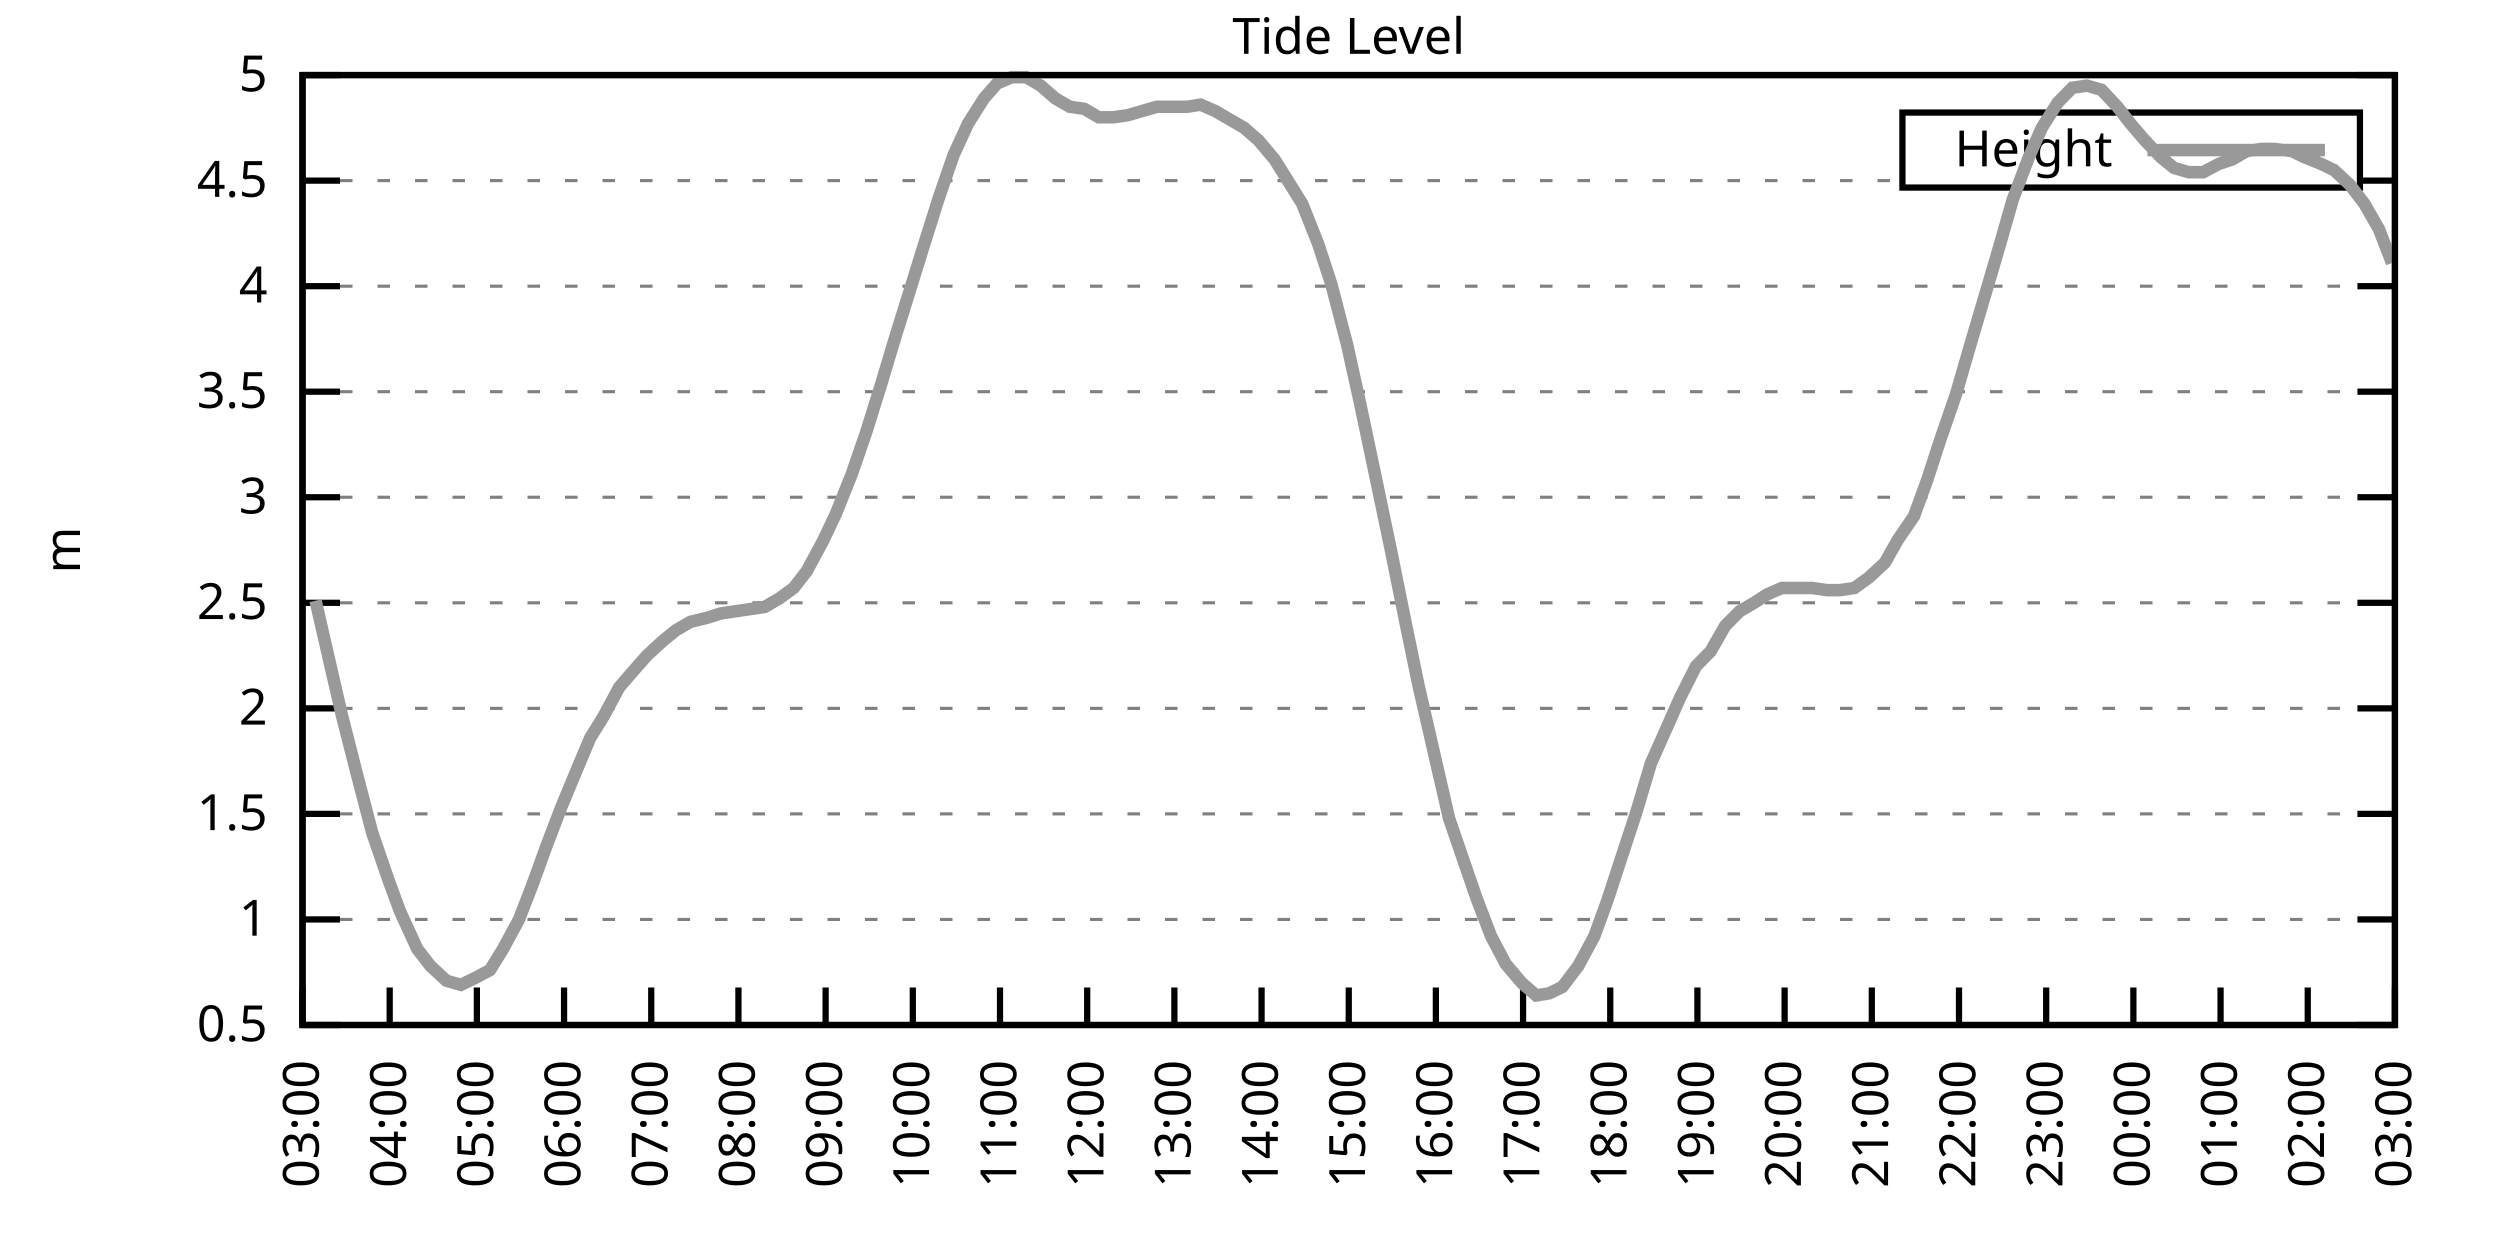
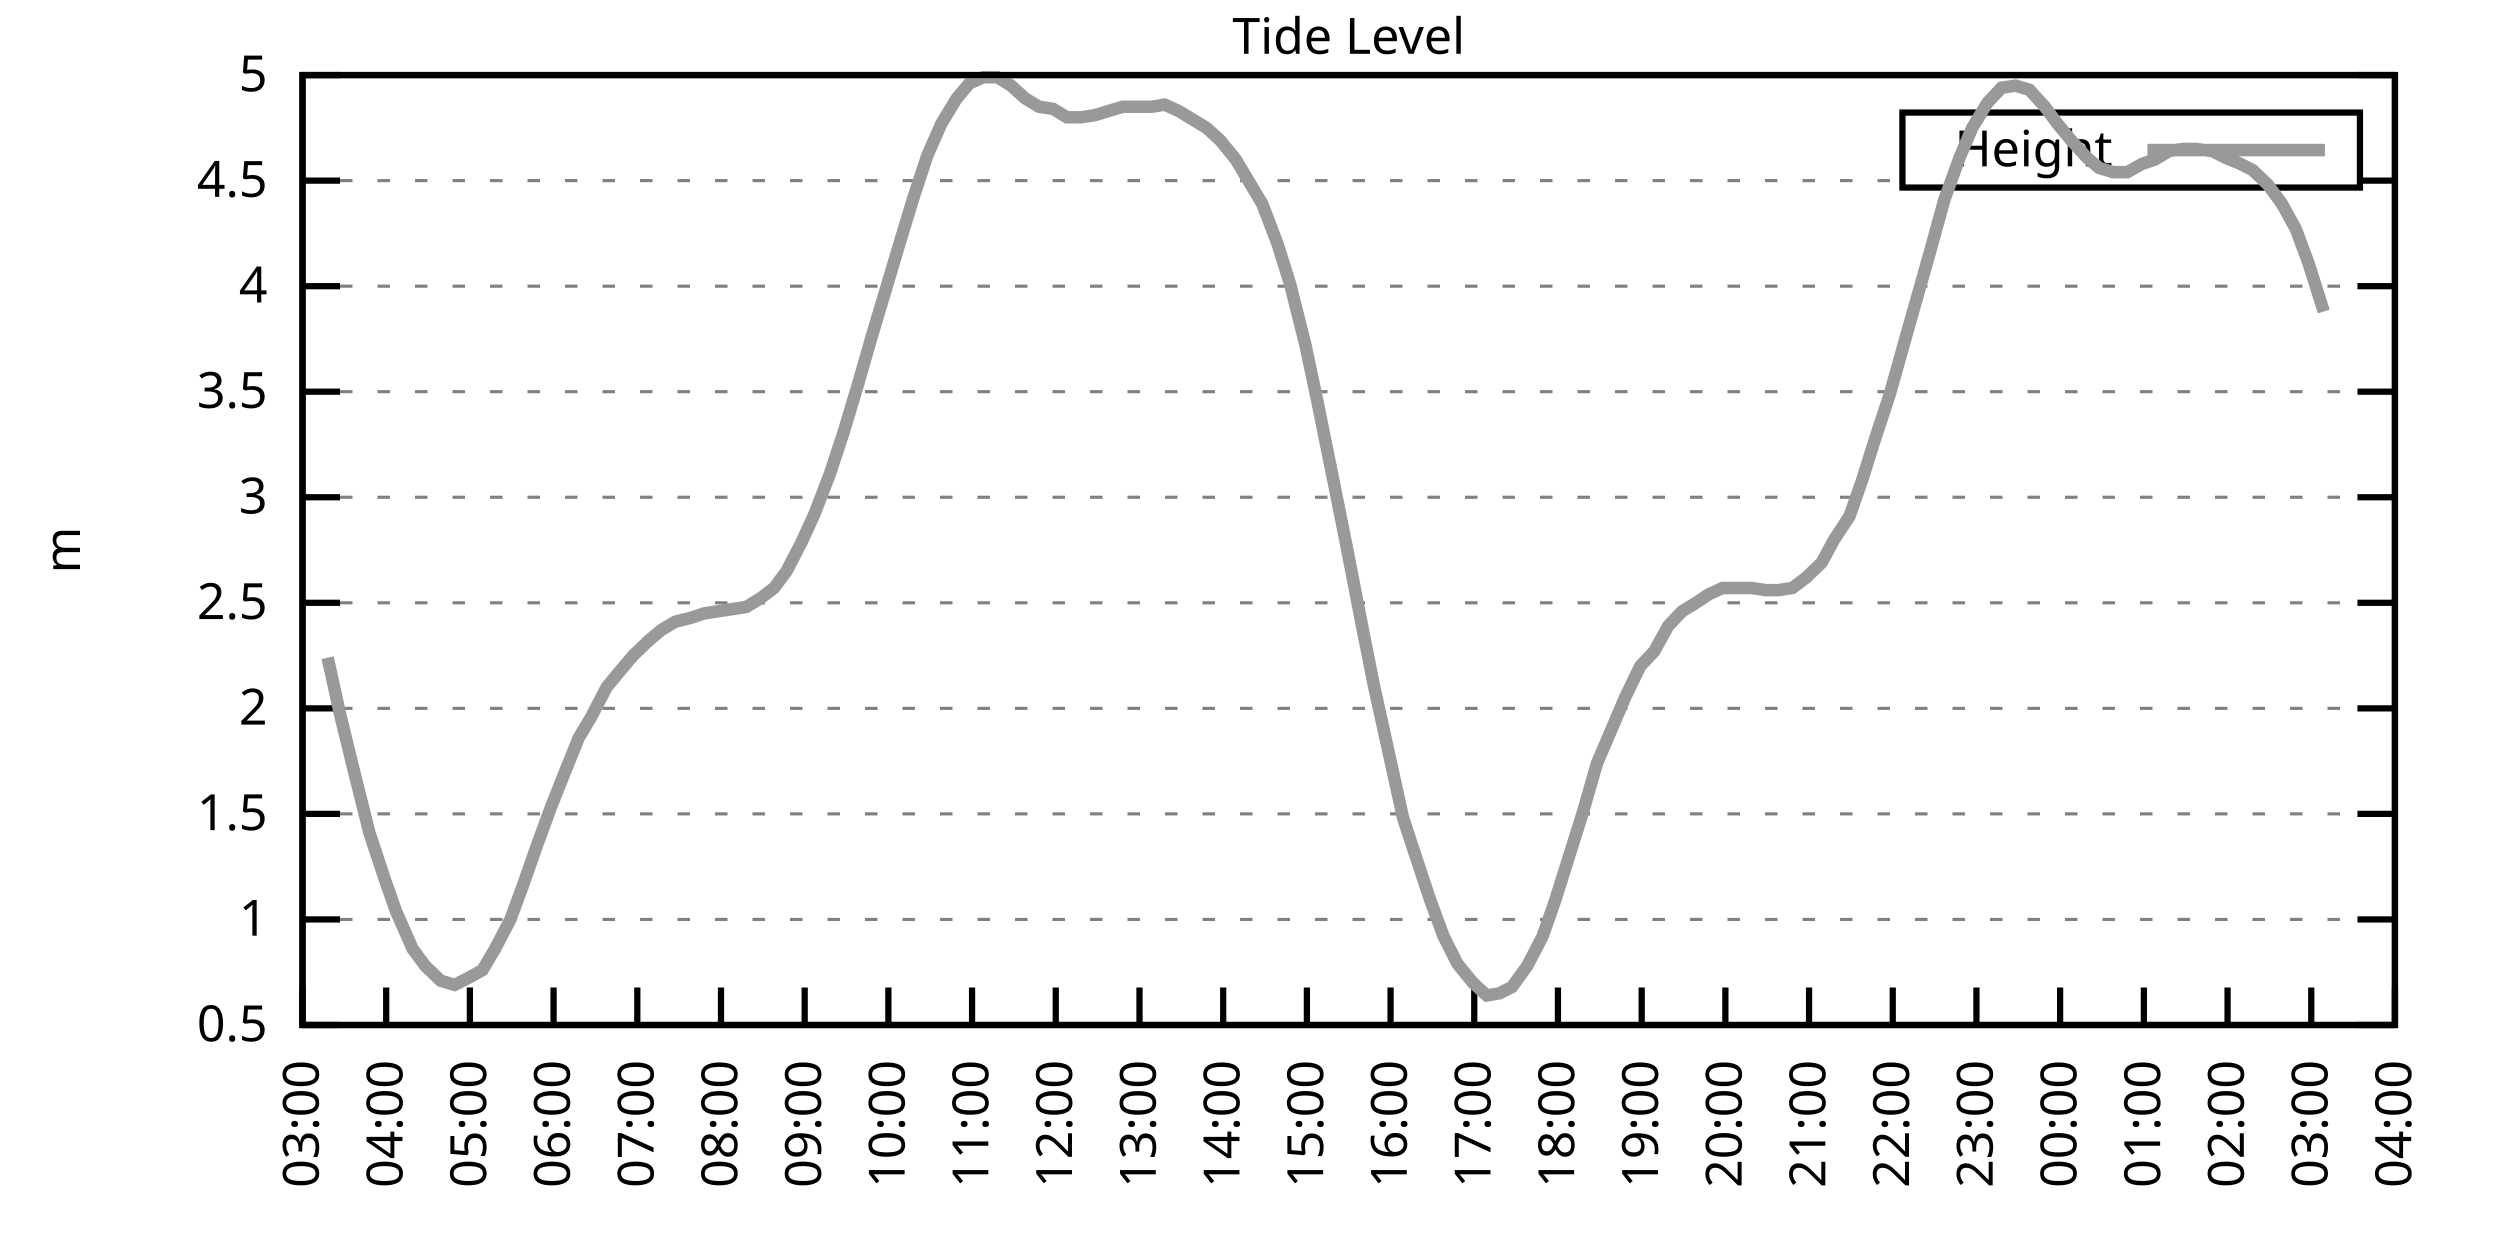
<svg xmlns="http://www.w3.org/2000/svg" xmlns:xlink="http://www.w3.org/1999/xlink" width="400" height="200" viewBox="0 0 400 200">
  <g id="gnuplot_canvas">
    <rect x="0" y="0" width="400" height="200" fill="none" />
    <defs>
      <circle id="gpDot" r="0.5" stroke-width="0.5" stroke="currentColor" />
      <path id="gpPt0" stroke-width="0.333" stroke="currentColor" d="M-1,0 h2 M0,-1 v2" />
      <path id="gpPt1" stroke-width="0.333" stroke="currentColor" d="M-1,-1 L1,1 M1,-1 L-1,1" />
      <path id="gpPt2" stroke-width="0.333" stroke="currentColor" d="M-1,0 L1,0 M0,-1 L0,1 M-1,-1 L1,1 M-1,1 L1,-1" />
      <rect id="gpPt3" stroke-width="0.333" stroke="currentColor" x="-1" y="-1" width="2" height="2" />
      <rect id="gpPt4" stroke-width="0.333" stroke="currentColor" fill="currentColor" x="-1" y="-1" width="2" height="2" />
      <circle id="gpPt5" stroke-width="0.333" stroke="currentColor" cx="0" cy="0" r="1" />
      <use xlink:href="#gpPt5" id="gpPt6" fill="currentColor" stroke="none" />
      <path id="gpPt7" stroke-width="0.333" stroke="currentColor" d="M0,-1.33 L-1.33,0.67 L1.33,0.67 z" />
      <use xlink:href="#gpPt7" id="gpPt8" fill="currentColor" stroke="none" />
      <use xlink:href="#gpPt7" id="gpPt9" stroke="currentColor" transform="rotate(180)" />
      <use xlink:href="#gpPt9" id="gpPt10" fill="currentColor" stroke="none" />
      <use xlink:href="#gpPt3" id="gpPt11" stroke="currentColor" transform="rotate(45)" />
      <use xlink:href="#gpPt11" id="gpPt12" fill="currentColor" stroke="none" />
      <path id="gpPt13" stroke-width="0.333" stroke="currentColor" d="M0,1.330 L1.265,0.411 L0.782,-1.067 L-0.782,-1.076 L-1.265,0.411 z" />
      <use xlink:href="#gpPt13" id="gpPt14" fill="currentColor" stroke="none" />
      <filter id="textbox" filterUnits="objectBoundingBox" x="0" y="0" height="1" width="1">
        <feFlood flood-color="white" flood-opacity="1" result="bgnd" />
        <feComposite in="SourceGraphic" in2="bgnd" operator="atop" />
      </filter>
      <filter id="greybox" filterUnits="objectBoundingBox" x="0" y="0" height="1" width="1">
        <feFlood flood-color="lightgrey" flood-opacity="1" result="grey" />
        <feComposite in="SourceGraphic" in2="grey" operator="atop" />
      </filter>
    </defs>
    <g fill="none" color="white" stroke="currentColor" stroke-width="1.00" stroke-linecap="butt" stroke-linejoin="miter">
</g>
    <g fill="none" color="black" stroke="currentColor" stroke-width="1.00" stroke-linecap="butt" stroke-linejoin="miter">
      <g stroke="none" shape-rendering="crispEdges">
        <polygon fill="rgb(255, 255, 255)" points="48.40,164.00 383.18,164.00 383.18,12.02 48.40,12.02 " />
      </g>
    </g>
    <g fill="none" color="black" stroke="currentColor" stroke-width="1.00" stroke-linecap="butt" stroke-linejoin="miter">
</g>
    <g fill="none" color="black" stroke="black" stroke-width="0.50" stroke-linecap="butt" stroke-linejoin="miter">
</g>
    <g fill="none" color="gray" stroke="currentColor" stroke-width="0.50" stroke-linecap="butt" stroke-linejoin="miter">
      <path stroke="gray" stroke-dasharray="2,4" class="gridline" d="M48.40,164.00 L383.19,164.00  " />
    </g>
    <g fill="none" color="gray" stroke="gray" stroke-width="1.00" stroke-linecap="butt" stroke-linejoin="miter">
</g>
    <g fill="none" color="black" stroke="currentColor" stroke-width="1.00" stroke-linecap="butt" stroke-linejoin="miter">
      <path stroke="black" d="M48.40,164.00 L54.40,164.00 M383.19,164.00 L377.19,164.00  " />
      <g transform="translate(42.80,166.60)" stroke="none" fill="black" font-family="Sans" font-size="8.00" text-anchor="end">
        <text>
          <tspan font-family="Sans"> 0.5</tspan>
        </text>
      </g>
    </g>
    <g fill="none" color="black" stroke="currentColor" stroke-width="1.00" stroke-linecap="butt" stroke-linejoin="miter">
</g>
    <g fill="none" color="black" stroke="black" stroke-width="0.50" stroke-linecap="butt" stroke-linejoin="miter">
</g>
    <g fill="none" color="gray" stroke="currentColor" stroke-width="0.50" stroke-linecap="butt" stroke-linejoin="miter">
      <path stroke="gray" stroke-dasharray="2,4" class="gridline" d="M48.40,147.11 L383.19,147.11  " />
    </g>
    <g fill="none" color="gray" stroke="gray" stroke-width="1.00" stroke-linecap="butt" stroke-linejoin="miter">
</g>
    <g fill="none" color="black" stroke="currentColor" stroke-width="1.00" stroke-linecap="butt" stroke-linejoin="miter">
      <path stroke="black" d="M48.40,147.11 L54.40,147.11 M383.19,147.11 L377.19,147.11  " />
      <g transform="translate(42.80,149.71)" stroke="none" fill="black" font-family="Sans" font-size="8.00" text-anchor="end">
        <text>
          <tspan font-family="Sans"> 1</tspan>
        </text>
      </g>
    </g>
    <g fill="none" color="black" stroke="currentColor" stroke-width="1.00" stroke-linecap="butt" stroke-linejoin="miter">
</g>
    <g fill="none" color="black" stroke="black" stroke-width="0.50" stroke-linecap="butt" stroke-linejoin="miter">
</g>
    <g fill="none" color="gray" stroke="currentColor" stroke-width="0.50" stroke-linecap="butt" stroke-linejoin="miter">
      <path stroke="gray" stroke-dasharray="2,4" class="gridline" d="M48.40,130.22 L383.19,130.22  " />
    </g>
    <g fill="none" color="gray" stroke="gray" stroke-width="1.00" stroke-linecap="butt" stroke-linejoin="miter">
</g>
    <g fill="none" color="black" stroke="currentColor" stroke-width="1.00" stroke-linecap="butt" stroke-linejoin="miter">
      <path stroke="black" d="M48.40,130.22 L54.40,130.22 M383.19,130.22 L377.19,130.22  " />
      <g transform="translate(42.80,132.82)" stroke="none" fill="black" font-family="Sans" font-size="8.00" text-anchor="end">
        <text>
          <tspan font-family="Sans"> 1.5</tspan>
        </text>
      </g>
    </g>
    <g fill="none" color="black" stroke="currentColor" stroke-width="1.00" stroke-linecap="butt" stroke-linejoin="miter">
</g>
    <g fill="none" color="black" stroke="black" stroke-width="0.50" stroke-linecap="butt" stroke-linejoin="miter">
</g>
    <g fill="none" color="gray" stroke="currentColor" stroke-width="0.50" stroke-linecap="butt" stroke-linejoin="miter">
      <path stroke="gray" stroke-dasharray="2,4" class="gridline" d="M48.40,113.34 L383.19,113.34  " />
    </g>
    <g fill="none" color="gray" stroke="gray" stroke-width="1.00" stroke-linecap="butt" stroke-linejoin="miter">
</g>
    <g fill="none" color="black" stroke="currentColor" stroke-width="1.00" stroke-linecap="butt" stroke-linejoin="miter">
      <path stroke="black" d="M48.40,113.34 L54.40,113.34 M383.19,113.34 L377.19,113.34  " />
      <g transform="translate(42.80,115.94)" stroke="none" fill="black" font-family="Sans" font-size="8.00" text-anchor="end">
        <text>
          <tspan font-family="Sans"> 2</tspan>
        </text>
      </g>
    </g>
    <g fill="none" color="black" stroke="currentColor" stroke-width="1.00" stroke-linecap="butt" stroke-linejoin="miter">
</g>
    <g fill="none" color="black" stroke="black" stroke-width="0.50" stroke-linecap="butt" stroke-linejoin="miter">
</g>
    <g fill="none" color="gray" stroke="currentColor" stroke-width="0.50" stroke-linecap="butt" stroke-linejoin="miter">
      <path stroke="gray" stroke-dasharray="2,4" class="gridline" d="M48.40,96.45 L383.19,96.45  " />
    </g>
    <g fill="none" color="gray" stroke="gray" stroke-width="1.00" stroke-linecap="butt" stroke-linejoin="miter">
</g>
    <g fill="none" color="black" stroke="currentColor" stroke-width="1.00" stroke-linecap="butt" stroke-linejoin="miter">
      <path stroke="black" d="M48.40,96.45 L54.40,96.45 M383.19,96.45 L377.19,96.45  " />
      <g transform="translate(42.80,99.05)" stroke="none" fill="black" font-family="Sans" font-size="8.00" text-anchor="end">
        <text>
          <tspan font-family="Sans"> 2.5</tspan>
        </text>
      </g>
    </g>
    <g fill="none" color="black" stroke="currentColor" stroke-width="1.00" stroke-linecap="butt" stroke-linejoin="miter">
</g>
    <g fill="none" color="black" stroke="black" stroke-width="0.50" stroke-linecap="butt" stroke-linejoin="miter">
</g>
    <g fill="none" color="gray" stroke="currentColor" stroke-width="0.50" stroke-linecap="butt" stroke-linejoin="miter">
      <path stroke="gray" stroke-dasharray="2,4" class="gridline" d="M48.40,79.56 L383.19,79.56  " />
    </g>
    <g fill="none" color="gray" stroke="gray" stroke-width="1.00" stroke-linecap="butt" stroke-linejoin="miter">
</g>
    <g fill="none" color="black" stroke="currentColor" stroke-width="1.00" stroke-linecap="butt" stroke-linejoin="miter">
      <path stroke="black" d="M48.40,79.56 L54.40,79.56 M383.19,79.56 L377.19,79.56  " />
      <g transform="translate(42.80,82.16)" stroke="none" fill="black" font-family="Sans" font-size="8.00" text-anchor="end">
        <text>
          <tspan font-family="Sans"> 3</tspan>
        </text>
      </g>
    </g>
    <g fill="none" color="black" stroke="currentColor" stroke-width="1.00" stroke-linecap="butt" stroke-linejoin="miter">
</g>
    <g fill="none" color="black" stroke="black" stroke-width="0.50" stroke-linecap="butt" stroke-linejoin="miter">
</g>
    <g fill="none" color="gray" stroke="currentColor" stroke-width="0.50" stroke-linecap="butt" stroke-linejoin="miter">
      <path stroke="gray" stroke-dasharray="2,4" class="gridline" d="M48.40,62.67 L383.19,62.67  " />
    </g>
    <g fill="none" color="gray" stroke="gray" stroke-width="1.00" stroke-linecap="butt" stroke-linejoin="miter">
</g>
    <g fill="none" color="black" stroke="currentColor" stroke-width="1.00" stroke-linecap="butt" stroke-linejoin="miter">
      <path stroke="black" d="M48.40,62.67 L54.40,62.67 M383.19,62.67 L377.19,62.67  " />
      <g transform="translate(42.80,65.27)" stroke="none" fill="black" font-family="Sans" font-size="8.00" text-anchor="end">
        <text>
          <tspan font-family="Sans"> 3.5</tspan>
        </text>
      </g>
    </g>
    <g fill="none" color="black" stroke="currentColor" stroke-width="1.00" stroke-linecap="butt" stroke-linejoin="miter">
</g>
    <g fill="none" color="black" stroke="black" stroke-width="0.50" stroke-linecap="butt" stroke-linejoin="miter">
</g>
    <g fill="none" color="gray" stroke="currentColor" stroke-width="0.50" stroke-linecap="butt" stroke-linejoin="miter">
      <path stroke="gray" stroke-dasharray="2,4" class="gridline" d="M48.40,45.79 L383.19,45.79  " />
    </g>
    <g fill="none" color="gray" stroke="gray" stroke-width="1.00" stroke-linecap="butt" stroke-linejoin="miter">
</g>
    <g fill="none" color="black" stroke="currentColor" stroke-width="1.00" stroke-linecap="butt" stroke-linejoin="miter">
      <path stroke="black" d="M48.40,45.79 L54.40,45.79 M383.19,45.79 L377.19,45.79  " />
      <g transform="translate(42.80,48.39)" stroke="none" fill="black" font-family="Sans" font-size="8.00" text-anchor="end">
        <text>
          <tspan font-family="Sans"> 4</tspan>
        </text>
      </g>
    </g>
    <g fill="none" color="black" stroke="currentColor" stroke-width="1.00" stroke-linecap="butt" stroke-linejoin="miter">
</g>
    <g fill="none" color="black" stroke="black" stroke-width="0.50" stroke-linecap="butt" stroke-linejoin="miter">
</g>
    <g fill="none" color="gray" stroke="currentColor" stroke-width="0.50" stroke-linecap="butt" stroke-linejoin="miter">
      <path stroke="gray" stroke-dasharray="2,4" class="gridline" d="M48.40,28.90 L304.39,28.90 M377.59,28.90 L383.19,28.90  " />
    </g>
    <g fill="none" color="gray" stroke="gray" stroke-width="1.00" stroke-linecap="butt" stroke-linejoin="miter">
</g>
    <g fill="none" color="black" stroke="currentColor" stroke-width="1.00" stroke-linecap="butt" stroke-linejoin="miter">
      <path stroke="black" d="M48.40,28.90 L54.40,28.90 M383.19,28.90 L377.19,28.90  " />
      <g transform="translate(42.80,31.50)" stroke="none" fill="black" font-family="Sans" font-size="8.00" text-anchor="end">
        <text>
          <tspan font-family="Sans"> 4.5</tspan>
        </text>
      </g>
    </g>
    <g fill="none" color="black" stroke="currentColor" stroke-width="1.00" stroke-linecap="butt" stroke-linejoin="miter">
</g>
    <g fill="none" color="black" stroke="black" stroke-width="0.50" stroke-linecap="butt" stroke-linejoin="miter">
</g>
    <g fill="none" color="gray" stroke="currentColor" stroke-width="0.50" stroke-linecap="butt" stroke-linejoin="miter">
      <path stroke="gray" stroke-dasharray="2,4" class="gridline" d="M48.40,12.01 L383.19,12.01  " />
    </g>
    <g fill="none" color="gray" stroke="gray" stroke-width="1.00" stroke-linecap="butt" stroke-linejoin="miter">
</g>
    <g fill="none" color="black" stroke="currentColor" stroke-width="1.00" stroke-linecap="butt" stroke-linejoin="miter">
      <path stroke="black" d="M48.40,12.01 L54.40,12.01 M383.19,12.01 L377.19,12.01  " />
      <g transform="translate(42.80,14.61)" stroke="none" fill="black" font-family="Sans" font-size="8.00" text-anchor="end">
        <text>
          <tspan font-family="Sans"> 5</tspan>
        </text>
      </g>
    </g>
    <g fill="none" color="black" stroke="currentColor" stroke-width="1.00" stroke-linecap="butt" stroke-linejoin="miter">
      <path stroke="black" d="M48.40,164.00 L48.40,158.00  " />
      <g transform="translate(51.00,169.60) rotate(270.00)" stroke="none" fill="black" font-family="Sans" font-size="8.00" text-anchor="end">
        <text>
          <tspan font-family="Sans">03:00</tspan>
        </text>
      </g>
    </g>
    <g fill="none" color="black" stroke="currentColor" stroke-width="1.00" stroke-linecap="butt" stroke-linejoin="miter">
-       <path stroke="black" d="M62.35,164.00 L62.35,158.00  " />
-       <g transform="translate(64.95,169.60) rotate(270.00)" stroke="none" fill="black" font-family="Sans" font-size="8.00" text-anchor="end">
+       <path stroke="black" d="M61.79,164.00 L61.79,158.00  " />
+       <g transform="translate(64.39,169.60) rotate(270.00)" stroke="none" fill="black" font-family="Sans" font-size="8.00" text-anchor="end">
        <text>
          <tspan font-family="Sans">04:00</tspan>
        </text>
      </g>
    </g>
    <g fill="none" color="black" stroke="currentColor" stroke-width="1.00" stroke-linecap="butt" stroke-linejoin="miter">
-       <path stroke="black" d="M76.30,164.00 L76.30,158.00  " />
-       <g transform="translate(78.90,169.60) rotate(270.00)" stroke="none" fill="black" font-family="Sans" font-size="8.00" text-anchor="end">
+       <path stroke="black" d="M75.18,164.00 L75.18,158.00  " />
+       <g transform="translate(77.78,169.60) rotate(270.00)" stroke="none" fill="black" font-family="Sans" font-size="8.00" text-anchor="end">
        <text>
          <tspan font-family="Sans">05:00</tspan>
        </text>
      </g>
    </g>
    <g fill="none" color="black" stroke="currentColor" stroke-width="1.00" stroke-linecap="butt" stroke-linejoin="miter">
-       <path stroke="black" d="M90.25,164.00 L90.25,158.00  " />
-       <g transform="translate(92.85,169.60) rotate(270.00)" stroke="none" fill="black" font-family="Sans" font-size="8.00" text-anchor="end">
+       <path stroke="black" d="M88.57,164.00 L88.57,158.00  " />
+       <g transform="translate(91.17,169.60) rotate(270.00)" stroke="none" fill="black" font-family="Sans" font-size="8.00" text-anchor="end">
        <text>
          <tspan font-family="Sans">06:00</tspan>
        </text>
      </g>
    </g>
    <g fill="none" color="black" stroke="currentColor" stroke-width="1.00" stroke-linecap="butt" stroke-linejoin="miter">
-       <path stroke="black" d="M104.20,164.00 L104.20,158.00  " />
-       <g transform="translate(106.80,169.60) rotate(270.00)" stroke="none" fill="black" font-family="Sans" font-size="8.00" text-anchor="end">
+       <path stroke="black" d="M101.97,164.00 L101.97,158.00  " />
+       <g transform="translate(104.57,169.60) rotate(270.00)" stroke="none" fill="black" font-family="Sans" font-size="8.00" text-anchor="end">
        <text>
          <tspan font-family="Sans">07:00</tspan>
        </text>
      </g>
    </g>
    <g fill="none" color="black" stroke="currentColor" stroke-width="1.00" stroke-linecap="butt" stroke-linejoin="miter">
-       <path stroke="black" d="M118.15,164.00 L118.15,158.00  " />
-       <g transform="translate(120.75,169.60) rotate(270.00)" stroke="none" fill="black" font-family="Sans" font-size="8.00" text-anchor="end">
+       <path stroke="black" d="M115.36,164.00 L115.36,158.00  " />
+       <g transform="translate(117.96,169.60) rotate(270.00)" stroke="none" fill="black" font-family="Sans" font-size="8.00" text-anchor="end">
        <text>
          <tspan font-family="Sans">08:00</tspan>
        </text>
      </g>
    </g>
    <g fill="none" color="black" stroke="currentColor" stroke-width="1.00" stroke-linecap="butt" stroke-linejoin="miter">
-       <path stroke="black" d="M132.10,164.00 L132.10,158.00  " />
-       <g transform="translate(134.70,169.60) rotate(270.00)" stroke="none" fill="black" font-family="Sans" font-size="8.00" text-anchor="end">
+       <path stroke="black" d="M128.75,164.00 L128.75,158.00  " />
+       <g transform="translate(131.35,169.60) rotate(270.00)" stroke="none" fill="black" font-family="Sans" font-size="8.00" text-anchor="end">
        <text>
          <tspan font-family="Sans">09:00</tspan>
        </text>
      </g>
    </g>
    <g fill="none" color="black" stroke="currentColor" stroke-width="1.00" stroke-linecap="butt" stroke-linejoin="miter">
-       <path stroke="black" d="M146.05,164.00 L146.05,158.00  " />
-       <g transform="translate(148.65,169.60) rotate(270.00)" stroke="none" fill="black" font-family="Sans" font-size="8.00" text-anchor="end">
+       <path stroke="black" d="M142.14,164.00 L142.14,158.00  " />
+       <g transform="translate(144.74,169.60) rotate(270.00)" stroke="none" fill="black" font-family="Sans" font-size="8.00" text-anchor="end">
        <text>
          <tspan font-family="Sans">10:00</tspan>
        </text>
      </g>
    </g>
    <g fill="none" color="black" stroke="currentColor" stroke-width="1.00" stroke-linecap="butt" stroke-linejoin="miter">
-       <path stroke="black" d="M160.00,164.00 L160.00,158.00  " />
-       <g transform="translate(162.60,169.60) rotate(270.00)" stroke="none" fill="black" font-family="Sans" font-size="8.00" text-anchor="end">
+       <path stroke="black" d="M155.53,164.00 L155.53,158.00  " />
+       <g transform="translate(158.13,169.60) rotate(270.00)" stroke="none" fill="black" font-family="Sans" font-size="8.00" text-anchor="end">
        <text>
          <tspan font-family="Sans">11:00</tspan>
        </text>
      </g>
    </g>
    <g fill="none" color="black" stroke="currentColor" stroke-width="1.00" stroke-linecap="butt" stroke-linejoin="miter">
-       <path stroke="black" d="M173.95,164.00 L173.95,158.00  " />
-       <g transform="translate(176.55,169.60) rotate(270.00)" stroke="none" fill="black" font-family="Sans" font-size="8.00" text-anchor="end">
+       <path stroke="black" d="M168.92,164.00 L168.92,158.00  " />
+       <g transform="translate(171.52,169.60) rotate(270.00)" stroke="none" fill="black" font-family="Sans" font-size="8.00" text-anchor="end">
        <text>
          <tspan font-family="Sans">12:00</tspan>
        </text>
      </g>
    </g>
    <g fill="none" color="black" stroke="currentColor" stroke-width="1.00" stroke-linecap="butt" stroke-linejoin="miter">
-       <path stroke="black" d="M187.90,164.00 L187.90,158.00  " />
-       <g transform="translate(190.50,169.60) rotate(270.00)" stroke="none" fill="black" font-family="Sans" font-size="8.00" text-anchor="end">
+       <path stroke="black" d="M182.32,164.00 L182.32,158.00  " />
+       <g transform="translate(184.92,169.60) rotate(270.00)" stroke="none" fill="black" font-family="Sans" font-size="8.00" text-anchor="end">
        <text>
          <tspan font-family="Sans">13:00</tspan>
        </text>
      </g>
    </g>
    <g fill="none" color="black" stroke="currentColor" stroke-width="1.00" stroke-linecap="butt" stroke-linejoin="miter">
-       <path stroke="black" d="M201.85,164.00 L201.85,158.00  " />
-       <g transform="translate(204.45,169.60) rotate(270.00)" stroke="none" fill="black" font-family="Sans" font-size="8.00" text-anchor="end">
+       <path stroke="black" d="M195.71,164.00 L195.71,158.00  " />
+       <g transform="translate(198.31,169.60) rotate(270.00)" stroke="none" fill="black" font-family="Sans" font-size="8.00" text-anchor="end">
        <text>
          <tspan font-family="Sans">14:00</tspan>
        </text>
      </g>
    </g>
    <g fill="none" color="black" stroke="currentColor" stroke-width="1.00" stroke-linecap="butt" stroke-linejoin="miter">
-       <path stroke="black" d="M215.80,164.00 L215.80,158.00  " />
-       <g transform="translate(218.40,169.60) rotate(270.00)" stroke="none" fill="black" font-family="Sans" font-size="8.00" text-anchor="end">
+       <path stroke="black" d="M209.10,164.00 L209.10,158.00  " />
+       <g transform="translate(211.70,169.60) rotate(270.00)" stroke="none" fill="black" font-family="Sans" font-size="8.00" text-anchor="end">
        <text>
          <tspan font-family="Sans">15:00</tspan>
        </text>
      </g>
    </g>
    <g fill="none" color="black" stroke="currentColor" stroke-width="1.00" stroke-linecap="butt" stroke-linejoin="miter">
-       <path stroke="black" d="M229.74,164.00 L229.74,158.00  " />
-       <g transform="translate(232.34,169.60) rotate(270.00)" stroke="none" fill="black" font-family="Sans" font-size="8.00" text-anchor="end">
+       <path stroke="black" d="M222.49,164.00 L222.49,158.00  " />
+       <g transform="translate(225.09,169.60) rotate(270.00)" stroke="none" fill="black" font-family="Sans" font-size="8.00" text-anchor="end">
        <text>
          <tspan font-family="Sans">16:00</tspan>
        </text>
      </g>
    </g>
    <g fill="none" color="black" stroke="currentColor" stroke-width="1.00" stroke-linecap="butt" stroke-linejoin="miter">
-       <path stroke="black" d="M243.69,164.00 L243.69,158.00  " />
-       <g transform="translate(246.29,169.60) rotate(270.00)" stroke="none" fill="black" font-family="Sans" font-size="8.00" text-anchor="end">
+       <path stroke="black" d="M235.88,164.00 L235.88,158.00  " />
+       <g transform="translate(238.48,169.60) rotate(270.00)" stroke="none" fill="black" font-family="Sans" font-size="8.00" text-anchor="end">
        <text>
          <tspan font-family="Sans">17:00</tspan>
        </text>
      </g>
    </g>
    <g fill="none" color="black" stroke="currentColor" stroke-width="1.00" stroke-linecap="butt" stroke-linejoin="miter">
-       <path stroke="black" d="M257.64,164.00 L257.64,158.00  " />
-       <g transform="translate(260.24,169.60) rotate(270.00)" stroke="none" fill="black" font-family="Sans" font-size="8.00" text-anchor="end">
+       <path stroke="black" d="M249.27,164.00 L249.27,158.00  " />
+       <g transform="translate(251.87,169.60) rotate(270.00)" stroke="none" fill="black" font-family="Sans" font-size="8.00" text-anchor="end">
        <text>
          <tspan font-family="Sans">18:00</tspan>
        </text>
      </g>
    </g>
    <g fill="none" color="black" stroke="currentColor" stroke-width="1.00" stroke-linecap="butt" stroke-linejoin="miter">
-       <path stroke="black" d="M271.59,164.00 L271.59,158.00  " />
-       <g transform="translate(274.19,169.60) rotate(270.00)" stroke="none" fill="black" font-family="Sans" font-size="8.00" text-anchor="end">
+       <path stroke="black" d="M262.67,164.00 L262.67,158.00  " />
+       <g transform="translate(265.27,169.60) rotate(270.00)" stroke="none" fill="black" font-family="Sans" font-size="8.00" text-anchor="end">
        <text>
          <tspan font-family="Sans">19:00</tspan>
        </text>
      </g>
    </g>
    <g fill="none" color="black" stroke="currentColor" stroke-width="1.00" stroke-linecap="butt" stroke-linejoin="miter">
-       <path stroke="black" d="M285.54,164.00 L285.54,158.00  " />
-       <g transform="translate(288.14,169.60) rotate(270.00)" stroke="none" fill="black" font-family="Sans" font-size="8.00" text-anchor="end">
+       <path stroke="black" d="M276.06,164.00 L276.06,158.00  " />
+       <g transform="translate(278.66,169.60) rotate(270.00)" stroke="none" fill="black" font-family="Sans" font-size="8.00" text-anchor="end">
        <text>
          <tspan font-family="Sans">20:00</tspan>
        </text>
      </g>
    </g>
    <g fill="none" color="black" stroke="currentColor" stroke-width="1.00" stroke-linecap="butt" stroke-linejoin="miter">
-       <path stroke="black" d="M299.49,164.00 L299.49,158.00  " />
-       <g transform="translate(302.09,169.60) rotate(270.00)" stroke="none" fill="black" font-family="Sans" font-size="8.00" text-anchor="end">
+       <path stroke="black" d="M289.45,164.00 L289.45,158.00  " />
+       <g transform="translate(292.05,169.60) rotate(270.00)" stroke="none" fill="black" font-family="Sans" font-size="8.00" text-anchor="end">
        <text>
          <tspan font-family="Sans">21:00</tspan>
        </text>
      </g>
    </g>
    <g fill="none" color="black" stroke="currentColor" stroke-width="1.00" stroke-linecap="butt" stroke-linejoin="miter">
-       <path stroke="black" d="M313.44,164.00 L313.44,158.00  " />
-       <g transform="translate(316.04,169.60) rotate(270.00)" stroke="none" fill="black" font-family="Sans" font-size="8.00" text-anchor="end">
+       <path stroke="black" d="M302.84,164.00 L302.84,158.00  " />
+       <g transform="translate(305.44,169.60) rotate(270.00)" stroke="none" fill="black" font-family="Sans" font-size="8.00" text-anchor="end">
        <text>
          <tspan font-family="Sans">22:00</tspan>
        </text>
      </g>
    </g>
    <g fill="none" color="black" stroke="currentColor" stroke-width="1.00" stroke-linecap="butt" stroke-linejoin="miter">
-       <path stroke="black" d="M327.39,164.00 L327.39,158.00  " />
-       <g transform="translate(329.99,169.60) rotate(270.00)" stroke="none" fill="black" font-family="Sans" font-size="8.00" text-anchor="end">
+       <path stroke="black" d="M316.23,164.00 L316.23,158.00  " />
+       <g transform="translate(318.83,169.60) rotate(270.00)" stroke="none" fill="black" font-family="Sans" font-size="8.00" text-anchor="end">
        <text>
          <tspan font-family="Sans">23:00</tspan>
        </text>
      </g>
    </g>
    <g fill="none" color="black" stroke="currentColor" stroke-width="1.00" stroke-linecap="butt" stroke-linejoin="miter">
-       <path stroke="black" d="M341.34,164.00 L341.34,158.00  " />
-       <g transform="translate(343.94,169.60) rotate(270.00)" stroke="none" fill="black" font-family="Sans" font-size="8.00" text-anchor="end">
+       <path stroke="black" d="M329.62,164.00 L329.62,158.00  " />
+       <g transform="translate(332.22,169.60) rotate(270.00)" stroke="none" fill="black" font-family="Sans" font-size="8.00" text-anchor="end">
        <text>
          <tspan font-family="Sans">00:00</tspan>
        </text>
      </g>
    </g>
    <g fill="none" color="black" stroke="currentColor" stroke-width="1.00" stroke-linecap="butt" stroke-linejoin="miter">
-       <path stroke="black" d="M355.29,164.00 L355.29,158.00  " />
-       <g transform="translate(357.89,169.60) rotate(270.00)" stroke="none" fill="black" font-family="Sans" font-size="8.00" text-anchor="end">
+       <path stroke="black" d="M343.02,164.00 L343.02,158.00  " />
+       <g transform="translate(345.62,169.60) rotate(270.00)" stroke="none" fill="black" font-family="Sans" font-size="8.00" text-anchor="end">
        <text>
          <tspan font-family="Sans">01:00</tspan>
        </text>
      </g>
    </g>
    <g fill="none" color="black" stroke="currentColor" stroke-width="1.00" stroke-linecap="butt" stroke-linejoin="miter">
-       <path stroke="black" d="M369.24,164.00 L369.24,158.00  " />
-       <g transform="translate(371.84,169.60) rotate(270.00)" stroke="none" fill="black" font-family="Sans" font-size="8.00" text-anchor="end">
+       <path stroke="black" d="M356.41,164.00 L356.41,158.00  " />
+       <g transform="translate(359.01,169.60) rotate(270.00)" stroke="none" fill="black" font-family="Sans" font-size="8.00" text-anchor="end">
        <text>
          <tspan font-family="Sans">02:00</tspan>
+         </text>
+       </g>
+     </g>
+     <g fill="none" color="black" stroke="currentColor" stroke-width="1.00" stroke-linecap="butt" stroke-linejoin="miter">
+       <path stroke="black" d="M369.80,164.00 L369.80,158.00  " />
+       <g transform="translate(372.40,169.60) rotate(270.00)" stroke="none" fill="black" font-family="Sans" font-size="8.00" text-anchor="end">
+         <text>
+           <tspan font-family="Sans">03:00</tspan>
        </text>
      </g>
    </g>
    <g fill="none" color="black" stroke="currentColor" stroke-width="1.00" stroke-linecap="butt" stroke-linejoin="miter">
      <path stroke="black" d="M383.19,164.00 L383.19,158.00  " />
      <g transform="translate(385.79,169.60) rotate(270.00)" stroke="none" fill="black" font-family="Sans" font-size="8.00" text-anchor="end">
        <text>
-           <tspan font-family="Sans">03:00</tspan>
+           <tspan font-family="Sans">04:00</tspan>
        </text>
      </g>
    </g>
    <g fill="none" color="black" stroke="currentColor" stroke-width="1.00" stroke-linecap="butt" stroke-linejoin="miter">
</g>
    <g fill="none" color="black" stroke="currentColor" stroke-width="1.00" stroke-linecap="butt" stroke-linejoin="miter">
      <path stroke="black" d="M48.40,12.01 L48.40,164.00 L383.19,164.00 L383.19,12.01 L48.40,12.01 Z  " />
    </g>
    <g fill="none" color="black" stroke="currentColor" stroke-width="1.00" stroke-linecap="butt" stroke-linejoin="miter">
</g>
    <g fill="none" color="black" stroke="currentColor" stroke-width="1.00" stroke-linecap="butt" stroke-linejoin="miter">
      <path stroke="black" d="M304.39,30.01 L304.39,18.01 L377.59,18.01 L377.59,30.01 L304.39,30.01 Z  " />
    </g>
    <g id="Tide_level_plot_1">
      <g fill="none" color="white" stroke="black" stroke-width="2.00" stroke-linecap="butt" stroke-linejoin="miter">
</g>
      <g fill="none" color="black" stroke="currentColor" stroke-width="2.00" stroke-linecap="butt" stroke-linejoin="miter">
        <g transform="translate(337.99,26.61)" stroke="none" fill="black" font-family="Sans" font-size="8.00" text-anchor="end">
          <text>
            <tspan font-family="Sans">Height</tspan>
          </text>
        </g>
      </g>
      <g fill="none" color="black" stroke="currentColor" stroke-width="2.00" stroke-linecap="butt" stroke-linejoin="miter">
-         <path stroke="rgb(153, 153, 153)" d="M343.59,24.01 L371.99,24.01 M50.49,96.11 L52.58,105.23 L54.68,114.35 L57.00,123.47 L59.56,133.26 L62.12,140.69   L63.98,145.76 L66.77,151.84 L68.86,154.54 L71.42,156.91 L73.74,157.58 L75.83,156.57 L78.39,155.22 L80.48,151.84   L83.04,147.11 L85.13,141.71 L87.46,135.29 L89.78,129.21 L91.88,124.14 L94.43,118.07 L96.53,114.69 L99.08,109.96   L101.41,107.26 L103.50,104.89 L106.06,102.53 L108.15,100.84 L110.48,99.49 L113.27,98.81 L115.36,98.14 L117.68,97.80   L120.01,97.46 L122.33,97.12 L124.66,95.77 L126.98,94.08 L129.08,91.38 L131.63,86.65 L133.72,82.26 L136.28,75.85   L138.61,69.09 L140.93,61.66 L143.26,53.89 L145.58,46.46 L147.67,39.71 L150.23,31.60 L152.56,24.84 L154.88,19.78   L157.44,15.73 L159.53,13.36 L161.86,12.35 L164.18,12.35 L166.51,13.70 L168.83,15.73 L171.16,17.08 L173.48,17.41   L175.81,18.77 L178.13,18.77 L180.46,18.43 L182.78,17.75 L185.11,17.08 L187.43,17.08 L189.99,17.08 L192.08,16.74   L194.41,17.75 L196.73,19.10 L199.06,20.45 L201.38,22.48 L203.94,25.52 L208.36,32.61 L210.91,39.03 L213.01,45.45   L215.56,55.24 L217.65,64.70 L220.21,76.86 L222.54,88.00 L224.86,99.49 L226.95,109.62 L229.51,120.77 L231.84,130.90   L234.16,137.66 L236.25,143.73 L238.58,149.81 L240.90,154.21 L243.46,157.24 L245.79,159.27 L247.88,158.93 L249.97,157.92   L252.53,154.54 L255.09,149.81 L257.18,144.07 L259.50,136.98 L261.83,129.89 L264.15,122.12 L266.71,116.38 L268.80,111.65   L271.36,106.58 L273.69,104.22 L276.01,100.16 L278.34,97.80 L280.66,96.45 L282.75,95.10 L285.08,94.08 L287.64,94.08   L289.96,94.08 L292.29,94.42 L294.38,94.42 L296.70,94.08 L299.03,92.40 L301.58,90.03 L303.68,86.32 L306.23,82.60   L308.33,76.86 L310.42,70.44 L312.98,63.01 L315.53,54.23 L317.63,47.14 L319.72,40.04 L322.04,31.94 L324.60,25.18   L326.69,20.45 L329.25,16.40 L331.58,14.04 L333.90,13.70 L336.23,14.37 L338.78,17.08 L340.88,19.78 L343.20,22.48   L345.76,25.18 L347.85,26.87 L350.18,27.55 L352.50,27.55 L355.06,26.20 L357.15,25.52 L359.48,24.17 L361.80,23.83   L363.89,23.83 L366.68,24.17 L368.78,25.18 L371.33,26.20 L373.43,27.21 L375.98,29.57 L378.31,32.61 L380.63,36.67   L382.73,42.07  " />
+         <path stroke="rgb(153, 153, 153)" d="M343.59,24.01 L371.99,24.01 M52.42,105.23 L54.43,114.35 L56.66,123.47 L59.11,133.26 L61.57,140.69 L63.35,145.76   L66.03,151.84 L68.04,154.54 L70.50,156.91 L72.73,157.58 L74.74,156.57 L77.19,155.22 L79.20,151.84 L81.66,147.11   L83.66,141.71 L85.90,135.29 L88.13,129.21 L90.14,124.14 L92.59,118.07 L94.60,114.69 L97.06,109.96 L99.29,107.26   L101.30,104.89 L103.75,102.53 L105.76,100.84 L107.99,99.49 L110.67,98.81 L112.68,98.14 L114.91,97.80 L117.14,97.46   L119.38,97.12 L121.61,95.77 L123.84,94.08 L125.85,91.38 L128.30,86.65 L130.31,82.26 L132.77,75.85 L135.00,69.09   L137.23,61.66 L139.46,53.89 L141.69,46.46 L143.70,39.71 L146.16,31.60 L148.39,24.84 L150.62,19.78 L153.08,15.73   L155.09,13.36 L157.32,12.35 L159.55,12.35 L161.78,13.70 L164.01,15.73 L166.25,17.08 L168.48,17.41 L170.71,18.77   L172.94,18.77 L175.17,18.43 L177.41,17.75 L179.64,17.08 L181.87,17.08 L184.32,17.08 L186.33,16.74 L188.57,17.75   L190.80,19.10 L193.03,20.45 L195.26,22.48 L197.72,25.52 L201.96,32.61 L204.41,39.03 L206.42,45.45 L208.88,55.24   L210.88,64.70 L213.34,76.86 L215.57,88.00 L217.80,99.49 L219.81,109.62 L222.27,120.77 L224.50,130.90 L226.73,137.66   L228.74,143.73 L230.97,149.81 L233.20,154.21 L235.66,157.24 L237.89,159.27 L239.90,158.93 L241.91,157.92 L244.36,154.54   L246.82,149.81 L248.83,144.07 L251.06,136.98 L253.29,129.89 L255.52,122.12 L257.98,116.38 L259.99,111.65 L262.44,106.58   L264.67,104.22 L266.91,100.16 L269.14,97.80 L271.37,96.45 L273.38,95.10 L275.61,94.08 L278.07,94.08 L280.30,94.08   L282.53,94.42 L284.54,94.42 L286.77,94.08 L289.00,92.40 L291.46,90.03 L293.47,86.32 L295.92,82.60 L297.93,76.86   L299.94,70.44 L302.39,63.01 L304.85,54.23 L306.86,47.14 L308.87,40.04 L311.10,31.94 L313.55,25.18 L315.56,20.45   L318.02,16.40 L320.25,14.04 L322.48,13.70 L324.71,14.37 L327.17,17.08 L329.18,19.78 L331.41,22.48 L333.86,25.18   L335.87,26.87 L338.10,27.55 L340.34,27.55 L342.79,26.20 L344.80,25.52 L347.03,24.17 L349.26,23.83 L351.27,23.83   L353.95,24.17 L355.96,25.18 L358.42,26.20 L360.42,27.21 L362.88,29.57 L365.11,32.61 L367.34,36.67 L369.35,42.07   L371.81,49.84  " />
      </g>
    </g>
    <g fill="none" color="black" stroke="currentColor" stroke-width="2.00" stroke-linecap="butt" stroke-linejoin="miter">
</g>
    <g fill="none" color="black" stroke="black" stroke-width="1.00" stroke-linecap="butt" stroke-linejoin="miter">
</g>
    <g fill="none" color="black" stroke="currentColor" stroke-width="1.00" stroke-linecap="butt" stroke-linejoin="miter">
      <path stroke="black" d="M48.40,12.01 L48.40,164.00 L383.19,164.00 L383.19,12.01 L48.40,12.01 Z  " />
      <g transform="translate(12.80,88.01) rotate(270.00)" stroke="none" fill="black" font-family="Sans" font-size="8.00" text-anchor="middle">
        <text>
          <tspan font-family="Sans">m</tspan>
        </text>
      </g>
    </g>
    <g fill="none" color="black" stroke="currentColor" stroke-width="1.00" stroke-linecap="butt" stroke-linejoin="miter">
</g>
    <g fill="none" color="black" stroke="currentColor" stroke-width="1.00" stroke-linecap="butt" stroke-linejoin="miter">
      <g transform="translate(215.79,8.61)" stroke="none" fill="black" font-family="Sans" font-size="8.00" text-anchor="middle">
        <text>
          <tspan font-family="Sans">Tide Level</tspan>
        </text>
      </g>
    </g>
    <g fill="none" color="black" stroke="currentColor" stroke-width="1.00" stroke-linecap="butt" stroke-linejoin="miter">
</g>
  </g>
</svg>
